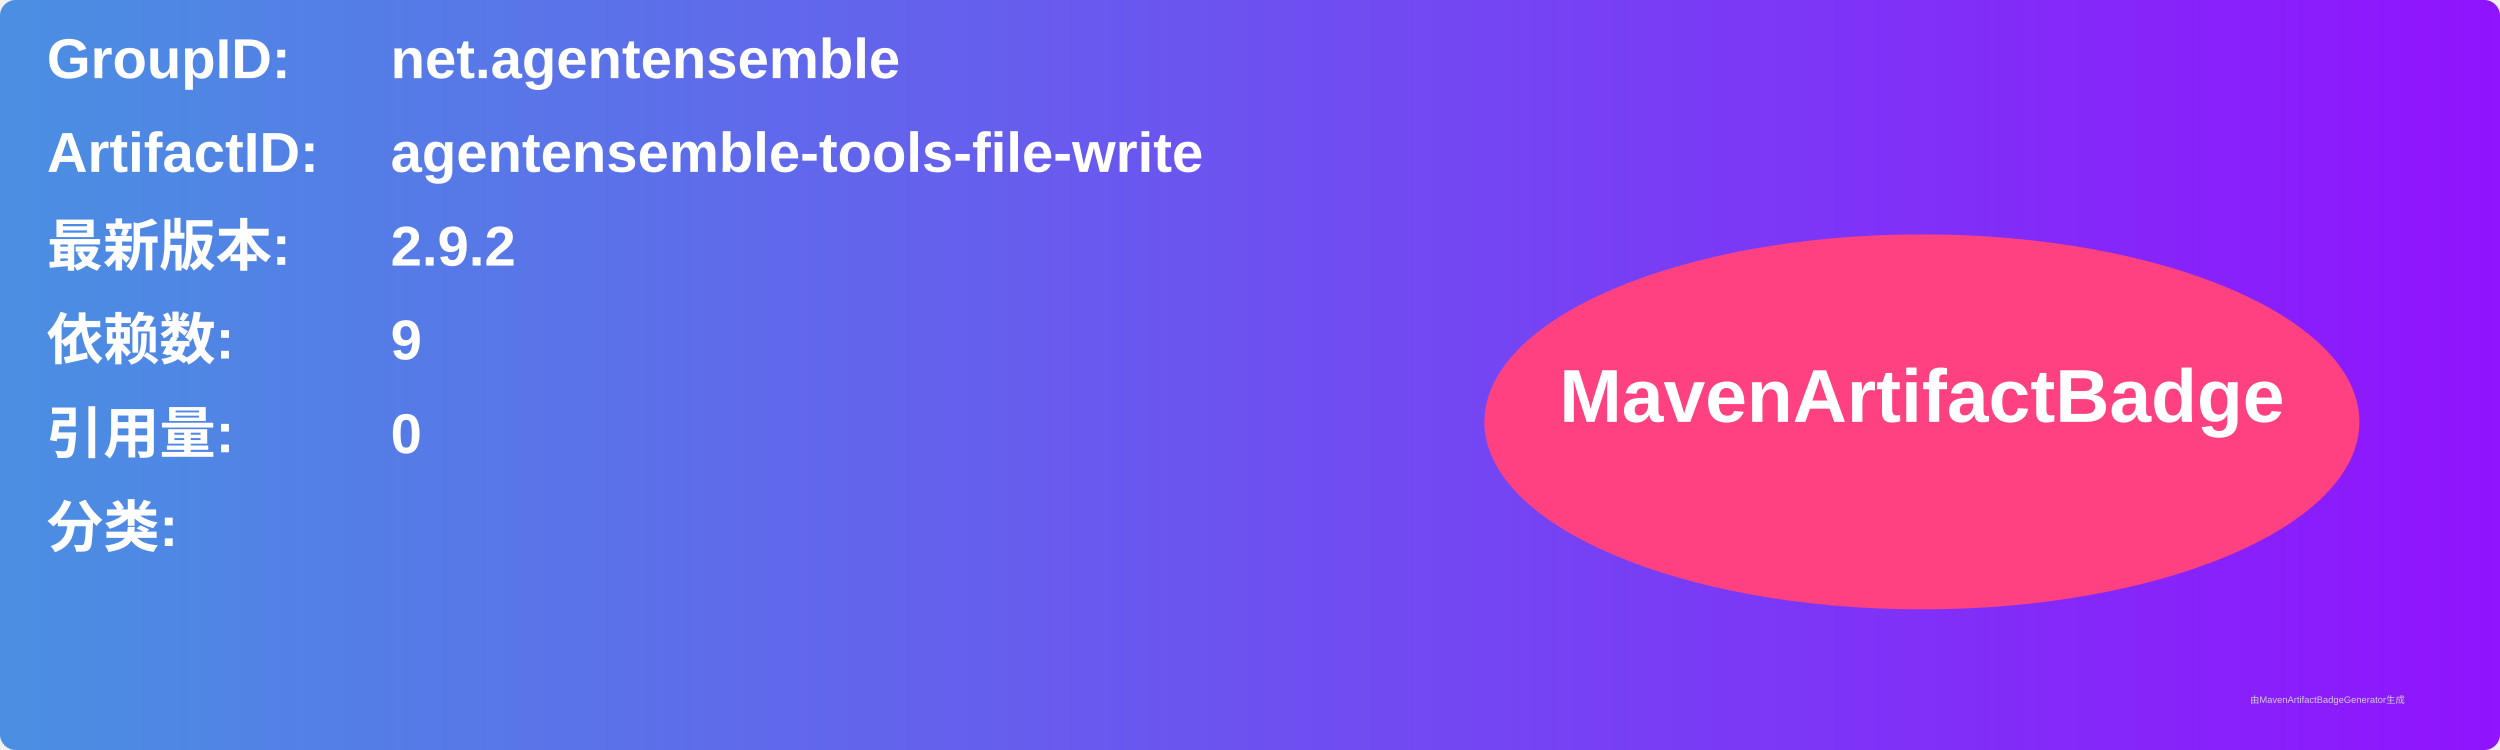
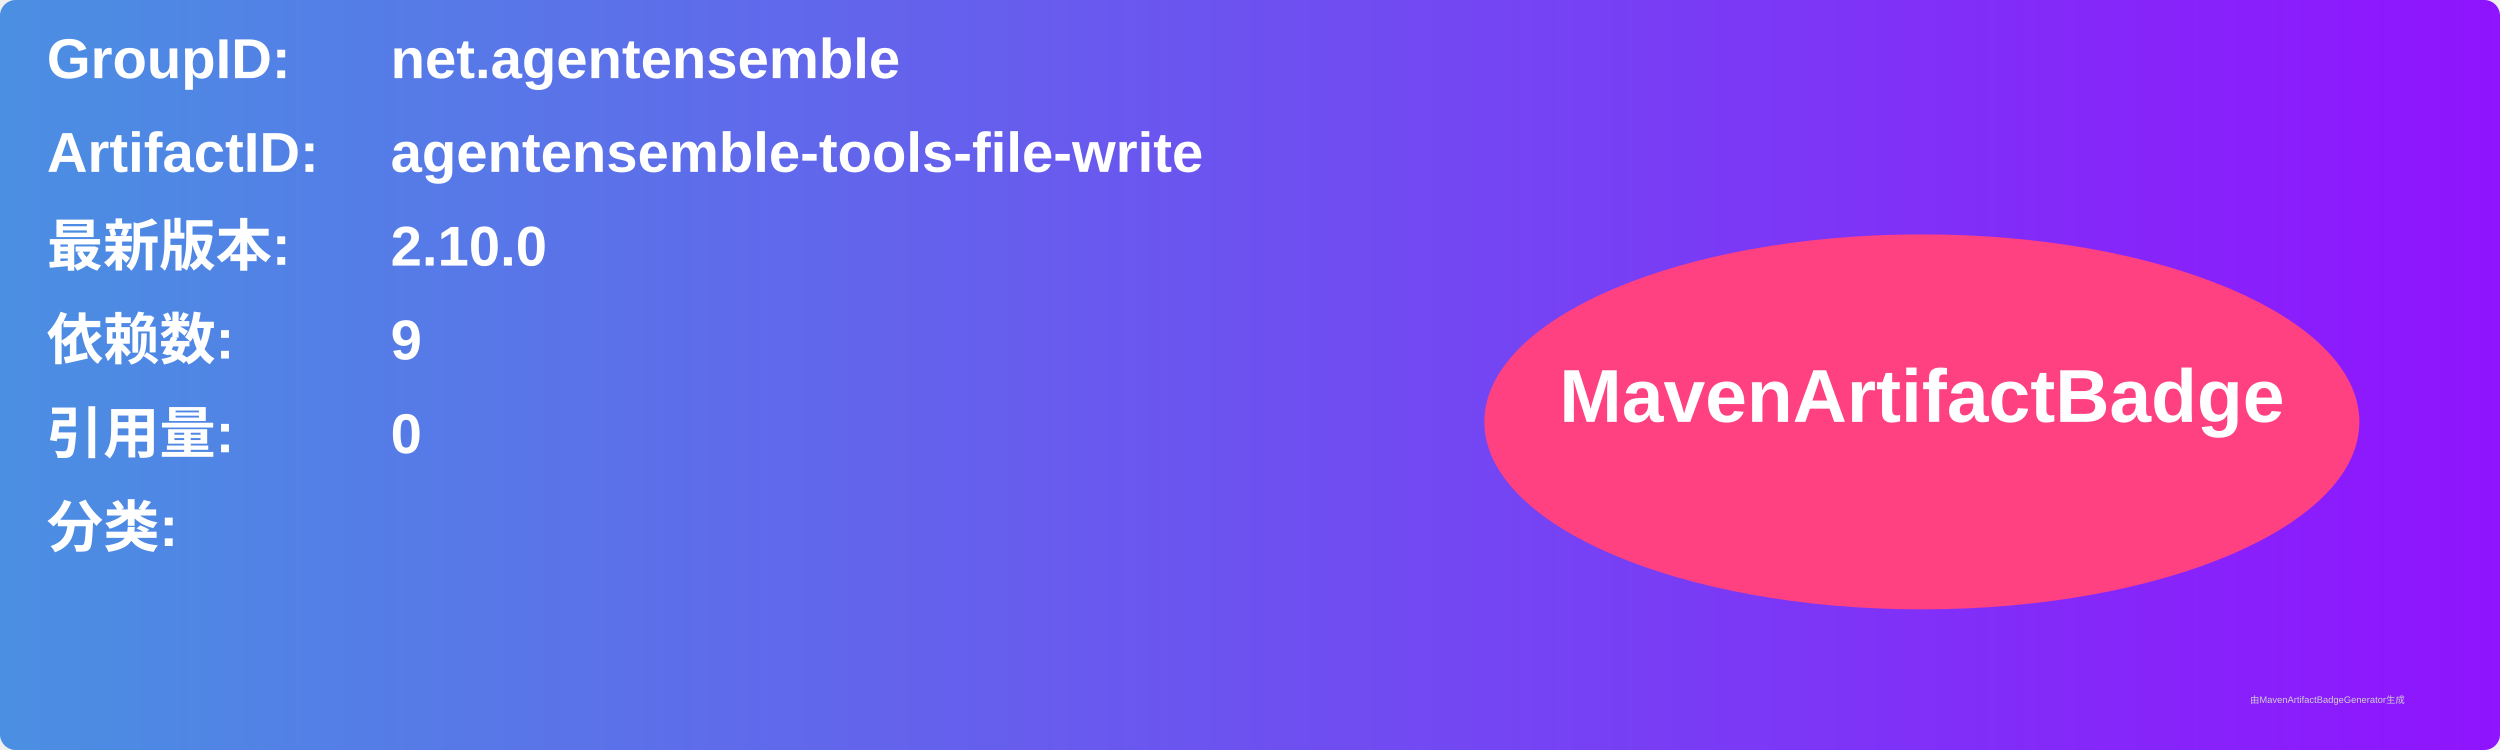
<svg xmlns="http://www.w3.org/2000/svg" width="800" height="240" viewBox="0 0 800 240">
  <linearGradient id="grad" x1="0%" y1="0%" x2="100%" y2="0%">
    <stop offset="0%" stop-color="#4a90e2" />
    <stop offset="100%" stop-color="#9013fe" />
  </linearGradient>
  <rect width="100%" height="100%" rx="5" ry="5" fill="url(#grad)" />
  <g transform="translate(15, 15)">
    <text x="0" y="10" font-family="Arial" font-size="18" fill="white" font-weight="bold" width="260">GroupID:</text>
    <text x="110" y="10" font-family="Arial" font-size="18" fill="white" font-weight="bold" width="460">net.agentensemble</text>
    <text x="0" y="40" font-family="Arial" font-size="18" fill="white" font-weight="bold" width="260">ArtifactID:</text>
    <text x="110" y="40" font-family="Arial" font-size="18" fill="white" font-weight="bold" width="460">agentensemble-tools-file-write</text>
    <text x="0" y="70" font-family="Arial" font-size="18" fill="white" font-weight="bold">最新版本:</text>
    <text x="110" y="70" font-family="Arial" font-size="18" fill="white" font-weight="bold">
-       <tspan font-weight="bold">2.9.2</tspan>
+       <tspan font-weight="bold">2.10.0</tspan>
    </text>
    <text x="0" y="100" font-family="Arial" font-size="18" fill="white" font-weight="bold">依赖数: </text>
    <text x="110" y="100" font-family="Arial" font-size="18" fill="white">
      <tspan font-weight="bold">9</tspan>
    </text>
    <text x="0" y="130" font-family="Arial" font-size="18" fill="white" font-weight="bold">引用量: </text>
    <text x="110" y="130" font-family="Arial" font-size="18" fill="white">
      <tspan font-weight="bold">0</tspan>
    </text>
    <text x="0" y="160" font-family="Arial" font-size="18" fill="white" font-weight="bold">分类:</text>
    <text x="10" y="190" font-family="Arial" font-size="10" fill="white">
      <tspan font-weight="bold" />
    </text>
    <ellipse cx="600" cy="120" rx="140" ry="60" fill="#ff4081" />
    <text x="600" y="120" text-anchor="middle" font-family="Arial" font-size="24" fill="white" font-weight="bold">MavenArtifactBadge</text>
  </g>
  <text x="720" y="225" font-family="Arial" font-size="3" fill="#d0d0d0">由MavenArtifactBadgeGenerator生成</text>
</svg>
